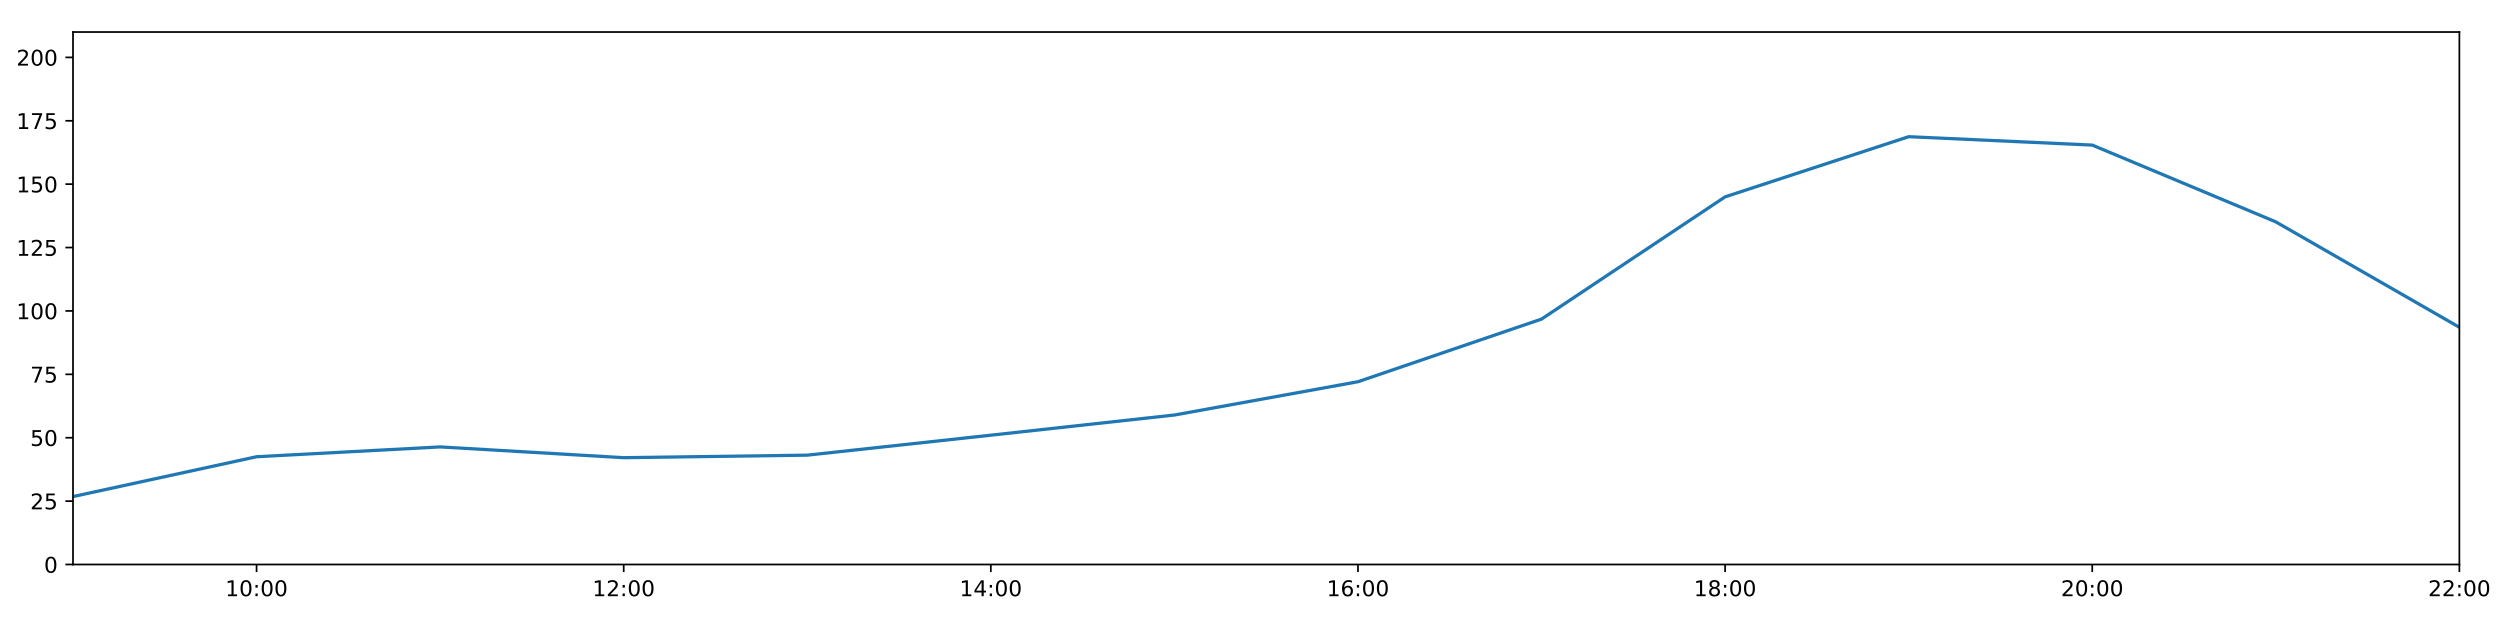
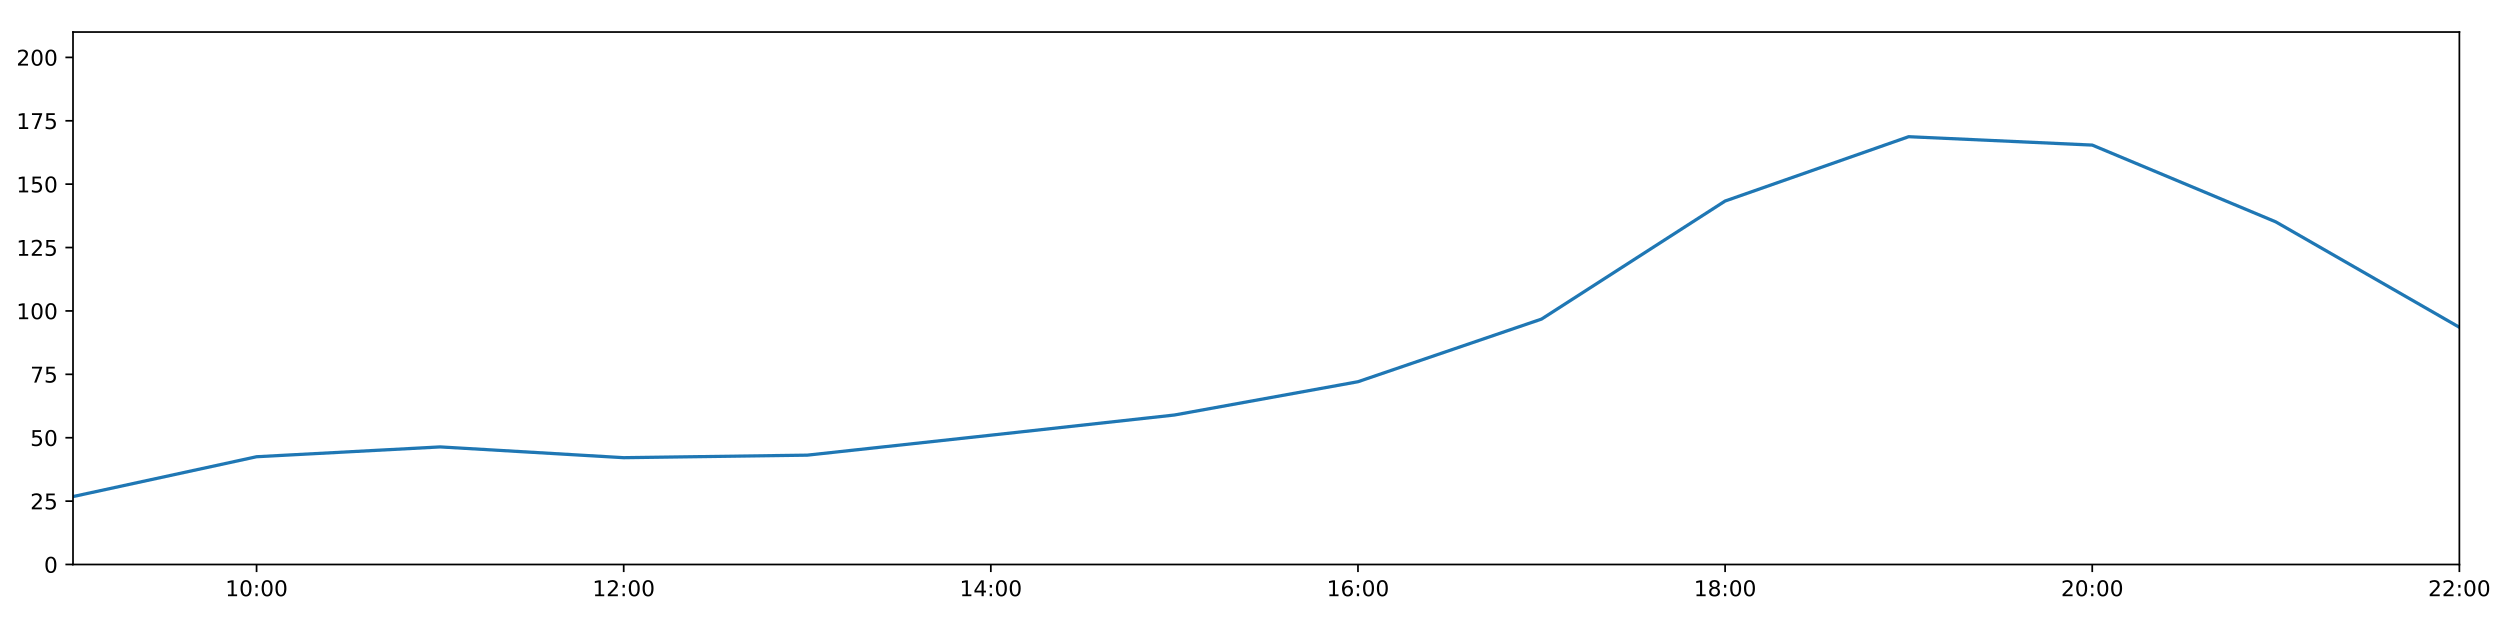
<svg xmlns="http://www.w3.org/2000/svg" xmlns:xlink="http://www.w3.org/1999/xlink" height="288pt" version="1.1" viewBox="0 0 1152 288" width="1152pt">
  <defs>
    <style type="text/css">
*{stroke-linecap:butt;stroke-linejoin:round;}
  </style>
  </defs>
  <g id="figure_1">
    <g id="patch_1">
      <path d="M 0 288  L 1152 288  L 1152 0  L 0 0  z " style="fill:#ffffff;" />
    </g>
    <g id="axes_1">
      <g id="patch_2">
        <path d="M 33.64 260.12  L 1133.28 260.12  L 1133.28 14.76  L 33.64 14.76  z " style="fill:#ffffff;" />
      </g>
      <g id="matplotlib.axis_1">
        <g id="xtick_1">
          <g id="line2d_1">
            <defs>
-               <path d="M 0 0  L 0 3.5  " id="m855f1531e9" style="stroke:#000000;stroke-width:0.8;" />
-             </defs>
-             <g>
-               <use style="stroke:#000000;stroke-width:0.8;" x="118.228" xlink:href="#m855f1531e9" y="260.12" />
+               <path d="M 0 0  L 0 3.5  " id="maec590ceec" style="stroke:#000000;stroke-width:0.8;" />
+             </defs>
+             <g>
+               <use style="stroke:#000000;stroke-width:0.8;" x="118.228" xlink:href="#maec590ceec" y="260.12" />
            </g>
          </g>
          <g id="text_1">
            <defs>
              <path d="M 12.406 8.297  L 28.516 8.297  L 28.516 63.922  L 10.984 60.406  L 10.984 69.391  L 28.422 72.906  L 38.281 72.906  L 38.281 8.297  L 54.391 8.297  L 54.391 0  L 12.406 0  z " id="DejaVuSans-49" />
              <path d="M 31.781 66.406  Q 24.172 66.406 20.328 58.906  Q 16.5 51.422 16.5 36.375  Q 16.5 21.391 20.328 13.891  Q 24.172 6.391 31.781 6.391  Q 39.453 6.391 43.281 13.891  Q 47.125 21.391 47.125 36.375  Q 47.125 51.422 43.281 58.906  Q 39.453 66.406 31.781 66.406  z M 31.781 74.219  Q 44.047 74.219 50.516 64.516  Q 56.984 54.828 56.984 36.375  Q 56.984 17.969 50.516 8.266  Q 44.047 -1.422 31.781 -1.422  Q 19.531 -1.422 13.062 8.266  Q 6.594 17.969 6.594 36.375  Q 6.594 54.828 13.062 64.516  Q 19.531 74.219 31.781 74.219  z " id="DejaVuSans-48" />
              <path d="M 11.719 12.406  L 22.016 12.406  L 22.016 0  L 11.719 0  z M 11.719 51.703  L 22.016 51.703  L 22.016 39.312  L 11.719 39.312  z " id="DejaVuSans-58" />
            </defs>
            <g transform="translate(103.8183 274.7184)scale(0.1 -0.1)">
              <use xlink:href="#DejaVuSans-49" />
              <use x="63.623" xlink:href="#DejaVuSans-48" />
              <use x="127.246" xlink:href="#DejaVuSans-58" />
              <use x="160.938" xlink:href="#DejaVuSans-48" />
              <use x="224.561" xlink:href="#DejaVuSans-48" />
            </g>
          </g>
        </g>
        <g id="xtick_2">
          <g id="line2d_2">
            <g>
-               <use style="stroke:#000000;stroke-width:0.8;" x="287.403" xlink:href="#m855f1531e9" y="260.12" />
+               <use style="stroke:#000000;stroke-width:0.8;" x="287.403" xlink:href="#maec590ceec" y="260.12" />
            </g>
          </g>
          <g id="text_2">
            <defs>
              <path d="M 19.188 8.297  L 53.609 8.297  L 53.609 0  L 7.328 0  L 7.328 8.297  Q 12.938 14.109 22.625 23.891  Q 32.328 33.688 34.812 36.531  Q 39.547 41.844 41.422 45.531  Q 43.312 49.219 43.312 52.781  Q 43.312 58.594 39.234 62.25  Q 35.156 65.922 28.609 65.922  Q 23.969 65.922 18.812 64.312  Q 13.672 62.703 7.812 59.422  L 7.812 69.391  Q 13.766 71.781 18.938 73  Q 24.125 74.219 28.422 74.219  Q 39.75 74.219 46.484 68.547  Q 53.219 62.891 53.219 53.422  Q 53.219 48.922 51.531 44.891  Q 49.859 40.875 45.406 35.406  Q 44.188 33.984 37.641 27.219  Q 31.109 20.453 19.188 8.297  z " id="DejaVuSans-50" />
            </defs>
            <g transform="translate(272.9937 274.7184)scale(0.1 -0.1)">
              <use xlink:href="#DejaVuSans-49" />
              <use x="63.623" xlink:href="#DejaVuSans-50" />
              <use x="127.246" xlink:href="#DejaVuSans-58" />
              <use x="160.938" xlink:href="#DejaVuSans-48" />
              <use x="224.561" xlink:href="#DejaVuSans-48" />
            </g>
          </g>
        </g>
        <g id="xtick_3">
          <g id="line2d_3">
            <g>
-               <use style="stroke:#000000;stroke-width:0.8;" x="456.578" xlink:href="#m855f1531e9" y="260.12" />
+               <use style="stroke:#000000;stroke-width:0.8;" x="456.578" xlink:href="#maec590ceec" y="260.12" />
            </g>
          </g>
          <g id="text_3">
            <defs>
              <path d="M 37.797 64.312  L 12.891 25.391  L 37.797 25.391  z M 35.203 72.906  L 47.609 72.906  L 47.609 25.391  L 58.016 25.391  L 58.016 17.188  L 47.609 17.188  L 47.609 0  L 37.797 0  L 37.797 17.188  L 4.891 17.188  L 4.891 26.703  z " id="DejaVuSans-52" />
            </defs>
            <g transform="translate(442.1691 274.7184)scale(0.1 -0.1)">
              <use xlink:href="#DejaVuSans-49" />
              <use x="63.623" xlink:href="#DejaVuSans-52" />
              <use x="127.246" xlink:href="#DejaVuSans-58" />
              <use x="160.938" xlink:href="#DejaVuSans-48" />
              <use x="224.561" xlink:href="#DejaVuSans-48" />
            </g>
          </g>
        </g>
        <g id="xtick_4">
          <g id="line2d_4">
            <g>
-               <use style="stroke:#000000;stroke-width:0.8;" x="625.754" xlink:href="#m855f1531e9" y="260.12" />
+               <use style="stroke:#000000;stroke-width:0.8;" x="625.754" xlink:href="#maec590ceec" y="260.12" />
            </g>
          </g>
          <g id="text_4">
            <defs>
              <path d="M 33.016 40.375  Q 26.375 40.375 22.484 35.828  Q 18.609 31.297 18.609 23.391  Q 18.609 15.531 22.484 10.953  Q 26.375 6.391 33.016 6.391  Q 39.656 6.391 43.531 10.953  Q 47.406 15.531 47.406 23.391  Q 47.406 31.297 43.531 35.828  Q 39.656 40.375 33.016 40.375  z M 52.594 71.297  L 52.594 62.312  Q 48.875 64.062 45.094 64.984  Q 41.312 65.922 37.594 65.922  Q 27.828 65.922 22.672 59.328  Q 17.531 52.734 16.797 39.406  Q 19.672 43.656 24.016 45.922  Q 28.375 48.188 33.594 48.188  Q 44.578 48.188 50.953 41.516  Q 57.328 34.859 57.328 23.391  Q 57.328 12.156 50.688 5.359  Q 44.047 -1.422 33.016 -1.422  Q 20.359 -1.422 13.672 8.266  Q 6.984 17.969 6.984 36.375  Q 6.984 53.656 15.188 63.938  Q 23.391 74.219 37.203 74.219  Q 40.922 74.219 44.703 73.484  Q 48.484 72.75 52.594 71.297  z " id="DejaVuSans-54" />
            </defs>
            <g transform="translate(611.3445 274.7184)scale(0.1 -0.1)">
              <use xlink:href="#DejaVuSans-49" />
              <use x="63.623" xlink:href="#DejaVuSans-54" />
              <use x="127.246" xlink:href="#DejaVuSans-58" />
              <use x="160.938" xlink:href="#DejaVuSans-48" />
              <use x="224.561" xlink:href="#DejaVuSans-48" />
            </g>
          </g>
        </g>
        <g id="xtick_5">
          <g id="line2d_5">
            <g>
-               <use style="stroke:#000000;stroke-width:0.8;" x="794.929" xlink:href="#m855f1531e9" y="260.12" />
+               <use style="stroke:#000000;stroke-width:0.8;" x="794.929" xlink:href="#maec590ceec" y="260.12" />
            </g>
          </g>
          <g id="text_5">
            <defs>
              <path d="M 31.781 34.625  Q 24.75 34.625 20.719 30.859  Q 16.703 27.094 16.703 20.516  Q 16.703 13.922 20.719 10.156  Q 24.75 6.391 31.781 6.391  Q 38.812 6.391 42.859 10.172  Q 46.922 13.969 46.922 20.516  Q 46.922 27.094 42.891 30.859  Q 38.875 34.625 31.781 34.625  z M 21.922 38.812  Q 15.578 40.375 12.031 44.719  Q 8.5 49.078 8.5 55.328  Q 8.5 64.062 14.719 69.141  Q 20.953 74.219 31.781 74.219  Q 42.672 74.219 48.875 69.141  Q 55.078 64.062 55.078 55.328  Q 55.078 49.078 51.531 44.719  Q 48 40.375 41.703 38.812  Q 48.828 37.156 52.797 32.312  Q 56.781 27.484 56.781 20.516  Q 56.781 9.906 50.312 4.234  Q 43.844 -1.422 31.781 -1.422  Q 19.734 -1.422 13.25 4.234  Q 6.781 9.906 6.781 20.516  Q 6.781 27.484 10.781 32.312  Q 14.797 37.156 21.922 38.812  z M 18.312 54.391  Q 18.312 48.734 21.844 45.562  Q 25.391 42.391 31.781 42.391  Q 38.141 42.391 41.719 45.562  Q 45.312 48.734 45.312 54.391  Q 45.312 60.062 41.719 63.234  Q 38.141 66.406 31.781 66.406  Q 25.391 66.406 21.844 63.234  Q 18.312 60.062 18.312 54.391  z " id="DejaVuSans-56" />
            </defs>
            <g transform="translate(780.5199 274.7184)scale(0.1 -0.1)">
              <use xlink:href="#DejaVuSans-49" />
              <use x="63.623" xlink:href="#DejaVuSans-56" />
              <use x="127.246" xlink:href="#DejaVuSans-58" />
              <use x="160.938" xlink:href="#DejaVuSans-48" />
              <use x="224.561" xlink:href="#DejaVuSans-48" />
            </g>
          </g>
        </g>
        <g id="xtick_6">
          <g id="line2d_6">
            <g>
-               <use style="stroke:#000000;stroke-width:0.8;" x="964.105" xlink:href="#m855f1531e9" y="260.12" />
+               <use style="stroke:#000000;stroke-width:0.8;" x="964.105" xlink:href="#maec590ceec" y="260.12" />
            </g>
          </g>
          <g id="text_6">
            <g transform="translate(949.6952 274.7184)scale(0.1 -0.1)">
              <use xlink:href="#DejaVuSans-50" />
              <use x="63.623" xlink:href="#DejaVuSans-48" />
              <use x="127.246" xlink:href="#DejaVuSans-58" />
              <use x="160.938" xlink:href="#DejaVuSans-48" />
              <use x="224.561" xlink:href="#DejaVuSans-48" />
            </g>
          </g>
        </g>
        <g id="xtick_7">
          <g id="line2d_7">
            <g>
-               <use style="stroke:#000000;stroke-width:0.8;" x="1133.28" xlink:href="#m855f1531e9" y="260.12" />
+               <use style="stroke:#000000;stroke-width:0.8;" x="1133.28" xlink:href="#maec590ceec" y="260.12" />
            </g>
          </g>
          <g id="text_7">
            <g transform="translate(1118.871 274.7184)scale(0.1 -0.1)">
              <use xlink:href="#DejaVuSans-50" />
              <use x="63.623" xlink:href="#DejaVuSans-50" />
              <use x="127.246" xlink:href="#DejaVuSans-58" />
              <use x="160.938" xlink:href="#DejaVuSans-48" />
              <use x="224.561" xlink:href="#DejaVuSans-48" />
            </g>
          </g>
        </g>
      </g>
      <g id="matplotlib.axis_2">
        <g id="ytick_1">
          <g id="line2d_8">
            <defs>
-               <path d="M 0 0  L -3.5 0  " id="m91ce079f32" style="stroke:#000000;stroke-width:0.8;" />
-             </defs>
-             <g>
-               <use style="stroke:#000000;stroke-width:0.8;" x="33.64" xlink:href="#m91ce079f32" y="260.12" />
+               <path d="M 0 0  L -3.5 0  " id="m97c0d480bc" style="stroke:#000000;stroke-width:0.8;" />
+             </defs>
+             <g>
+               <use style="stroke:#000000;stroke-width:0.8;" x="33.64" xlink:href="#m97c0d480bc" y="260.12" />
            </g>
          </g>
          <g id="text_8">
            <g transform="translate(20.2775 263.9192)scale(0.1 -0.1)">
              <use xlink:href="#DejaVuSans-48" />
            </g>
          </g>
        </g>
        <g id="ytick_2">
          <g id="line2d_9">
            <g>
-               <use style="stroke:#000000;stroke-width:0.8;" x="33.64" xlink:href="#m91ce079f32" y="230.91" />
+               <use style="stroke:#000000;stroke-width:0.8;" x="33.64" xlink:href="#m97c0d480bc" y="230.91" />
            </g>
          </g>
          <g id="text_9">
            <defs>
              <path d="M 10.797 72.906  L 49.516 72.906  L 49.516 64.594  L 19.828 64.594  L 19.828 46.734  Q 21.969 47.469 24.109 47.828  Q 26.266 48.188 28.422 48.188  Q 40.625 48.188 47.75 41.5  Q 54.891 34.812 54.891 23.391  Q 54.891 11.625 47.562 5.094  Q 40.234 -1.422 26.906 -1.422  Q 22.312 -1.422 17.547 -0.641  Q 12.797 0.141 7.719 1.703  L 7.719 11.625  Q 12.109 9.234 16.797 8.062  Q 21.484 6.891 26.703 6.891  Q 35.156 6.891 40.078 11.328  Q 45.016 15.766 45.016 23.391  Q 45.016 31 40.078 35.438  Q 35.156 39.891 26.703 39.891  Q 22.75 39.891 18.812 39.016  Q 14.891 38.141 10.797 36.281  z " id="DejaVuSans-53" />
            </defs>
            <g transform="translate(13.915 234.7097)scale(0.1 -0.1)">
              <use xlink:href="#DejaVuSans-50" />
              <use x="63.623" xlink:href="#DejaVuSans-53" />
            </g>
          </g>
        </g>
        <g id="ytick_3">
          <g id="line2d_10">
            <g>
-               <use style="stroke:#000000;stroke-width:0.8;" x="33.64" xlink:href="#m91ce079f32" y="201.701" />
+               <use style="stroke:#000000;stroke-width:0.8;" x="33.64" xlink:href="#m97c0d480bc" y="201.701" />
            </g>
          </g>
          <g id="text_10">
            <g transform="translate(13.915 205.5002)scale(0.1 -0.1)">
              <use xlink:href="#DejaVuSans-53" />
              <use x="63.623" xlink:href="#DejaVuSans-48" />
            </g>
          </g>
        </g>
        <g id="ytick_4">
          <g id="line2d_11">
            <g>
-               <use style="stroke:#000000;stroke-width:0.8;" x="33.64" xlink:href="#m91ce079f32" y="172.491" />
+               <use style="stroke:#000000;stroke-width:0.8;" x="33.64" xlink:href="#m97c0d480bc" y="172.491" />
            </g>
          </g>
          <g id="text_11">
            <defs>
              <path d="M 8.203 72.906  L 55.078 72.906  L 55.078 68.703  L 28.609 0  L 18.312 0  L 43.219 64.594  L 8.203 64.594  z " id="DejaVuSans-55" />
            </defs>
            <g transform="translate(13.915 176.2906)scale(0.1 -0.1)">
              <use xlink:href="#DejaVuSans-55" />
              <use x="63.623" xlink:href="#DejaVuSans-53" />
            </g>
          </g>
        </g>
        <g id="ytick_5">
          <g id="line2d_12">
            <g>
-               <use style="stroke:#000000;stroke-width:0.8;" x="33.64" xlink:href="#m91ce079f32" y="143.282" />
+               <use style="stroke:#000000;stroke-width:0.8;" x="33.64" xlink:href="#m97c0d480bc" y="143.282" />
            </g>
          </g>
          <g id="text_12">
            <g transform="translate(7.5525 147.0811)scale(0.1 -0.1)">
              <use xlink:href="#DejaVuSans-49" />
              <use x="63.623" xlink:href="#DejaVuSans-48" />
              <use x="127.246" xlink:href="#DejaVuSans-48" />
            </g>
          </g>
        </g>
        <g id="ytick_6">
          <g id="line2d_13">
            <g>
-               <use style="stroke:#000000;stroke-width:0.8;" x="33.64" xlink:href="#m91ce079f32" y="114.072" />
+               <use style="stroke:#000000;stroke-width:0.8;" x="33.64" xlink:href="#m97c0d480bc" y="114.072" />
            </g>
          </g>
          <g id="text_13">
            <g transform="translate(7.5525 117.8716)scale(0.1 -0.1)">
              <use xlink:href="#DejaVuSans-49" />
              <use x="63.623" xlink:href="#DejaVuSans-50" />
              <use x="127.246" xlink:href="#DejaVuSans-53" />
            </g>
          </g>
        </g>
        <g id="ytick_7">
          <g id="line2d_14">
            <g>
-               <use style="stroke:#000000;stroke-width:0.8;" x="33.64" xlink:href="#m91ce079f32" y="84.863" />
+               <use style="stroke:#000000;stroke-width:0.8;" x="33.64" xlink:href="#m97c0d480bc" y="84.863" />
            </g>
          </g>
          <g id="text_14">
            <g transform="translate(7.5525 88.66208)scale(0.1 -0.1)">
              <use xlink:href="#DejaVuSans-49" />
              <use x="63.623" xlink:href="#DejaVuSans-53" />
              <use x="127.246" xlink:href="#DejaVuSans-48" />
            </g>
          </g>
        </g>
        <g id="ytick_8">
          <g id="line2d_15">
            <g>
-               <use style="stroke:#000000;stroke-width:0.8;" x="33.64" xlink:href="#m91ce079f32" y="55.653" />
+               <use style="stroke:#000000;stroke-width:0.8;" x="33.64" xlink:href="#m97c0d480bc" y="55.653" />
            </g>
          </g>
          <g id="text_15">
            <g transform="translate(7.5525 59.45255)scale(0.1 -0.1)">
              <use xlink:href="#DejaVuSans-49" />
              <use x="63.623" xlink:href="#DejaVuSans-55" />
              <use x="127.246" xlink:href="#DejaVuSans-53" />
            </g>
          </g>
        </g>
        <g id="ytick_9">
          <g id="line2d_16">
            <g>
-               <use style="stroke:#000000;stroke-width:0.8;" x="33.64" xlink:href="#m91ce079f32" y="26.444" />
+               <use style="stroke:#000000;stroke-width:0.8;" x="33.64" xlink:href="#m97c0d480bc" y="26.444" />
            </g>
          </g>
          <g id="text_16">
            <g transform="translate(7.5525 30.24303)scale(0.1 -0.1)">
              <use xlink:href="#DejaVuSans-50" />
              <use x="63.623" xlink:href="#DejaVuSans-48" />
              <use x="127.246" xlink:href="#DejaVuSans-48" />
            </g>
          </g>
        </g>
      </g>
      <g id="line2d_17">
-         <path clip-path="url(#p294629b202)" d="M 33.64 228.817  L 118.228 210.464  L 202.815 205.936  L 287.403 210.902  L 371.991 209.734  L 456.578 200.533  L 541.166 191.236  L 625.754 175.895  L 710.342 147.03  L 794.929 90.705  L 879.517 62.988  L 964.105 66.856  L 1048.692 102.243  L 1133.28 150.811  " style="fill:none;stroke:#1f77b4;stroke-linecap:square;stroke-width:1.5;" />
+         <path clip-path="url(#pc341a7b703)" d="M 33.64 228.817  L 118.228 210.464  L 202.815 205.936  L 287.403 210.902  L 371.991 209.734  L 456.578 200.533  L 541.166 191.236  L 625.754 175.895  L 710.342 147.03  L 794.929 92.633  L 879.517 62.988  L 964.105 66.856  L 1048.692 102.243  L 1133.28 150.811  " style="fill:none;stroke:#1f77b4;stroke-linecap:square;stroke-width:1.5;" />
      </g>
      <g id="patch_3">
        <path d="M 33.64 260.12  L 33.64 14.76  " style="fill:none;stroke:#000000;stroke-linecap:square;stroke-linejoin:miter;stroke-width:0.8;" />
      </g>
      <g id="patch_4">
        <path d="M 1133.28 260.12  L 1133.28 14.76  " style="fill:none;stroke:#000000;stroke-linecap:square;stroke-linejoin:miter;stroke-width:0.8;" />
      </g>
      <g id="patch_5">
        <path d="M 33.64 260.12  L 1133.28 260.12  " style="fill:none;stroke:#000000;stroke-linecap:square;stroke-linejoin:miter;stroke-width:0.8;" />
      </g>
      <g id="patch_6">
        <path d="M 33.64 14.76  L 1133.28 14.76  " style="fill:none;stroke:#000000;stroke-linecap:square;stroke-linejoin:miter;stroke-width:0.8;" />
      </g>
    </g>
  </g>
  <defs>
-     <clipPath id="p294629b202">
+     <clipPath id="pc341a7b703">
      <rect height="245.36" width="1099.64" x="33.64" y="14.76" />
    </clipPath>
  </defs>
</svg>
